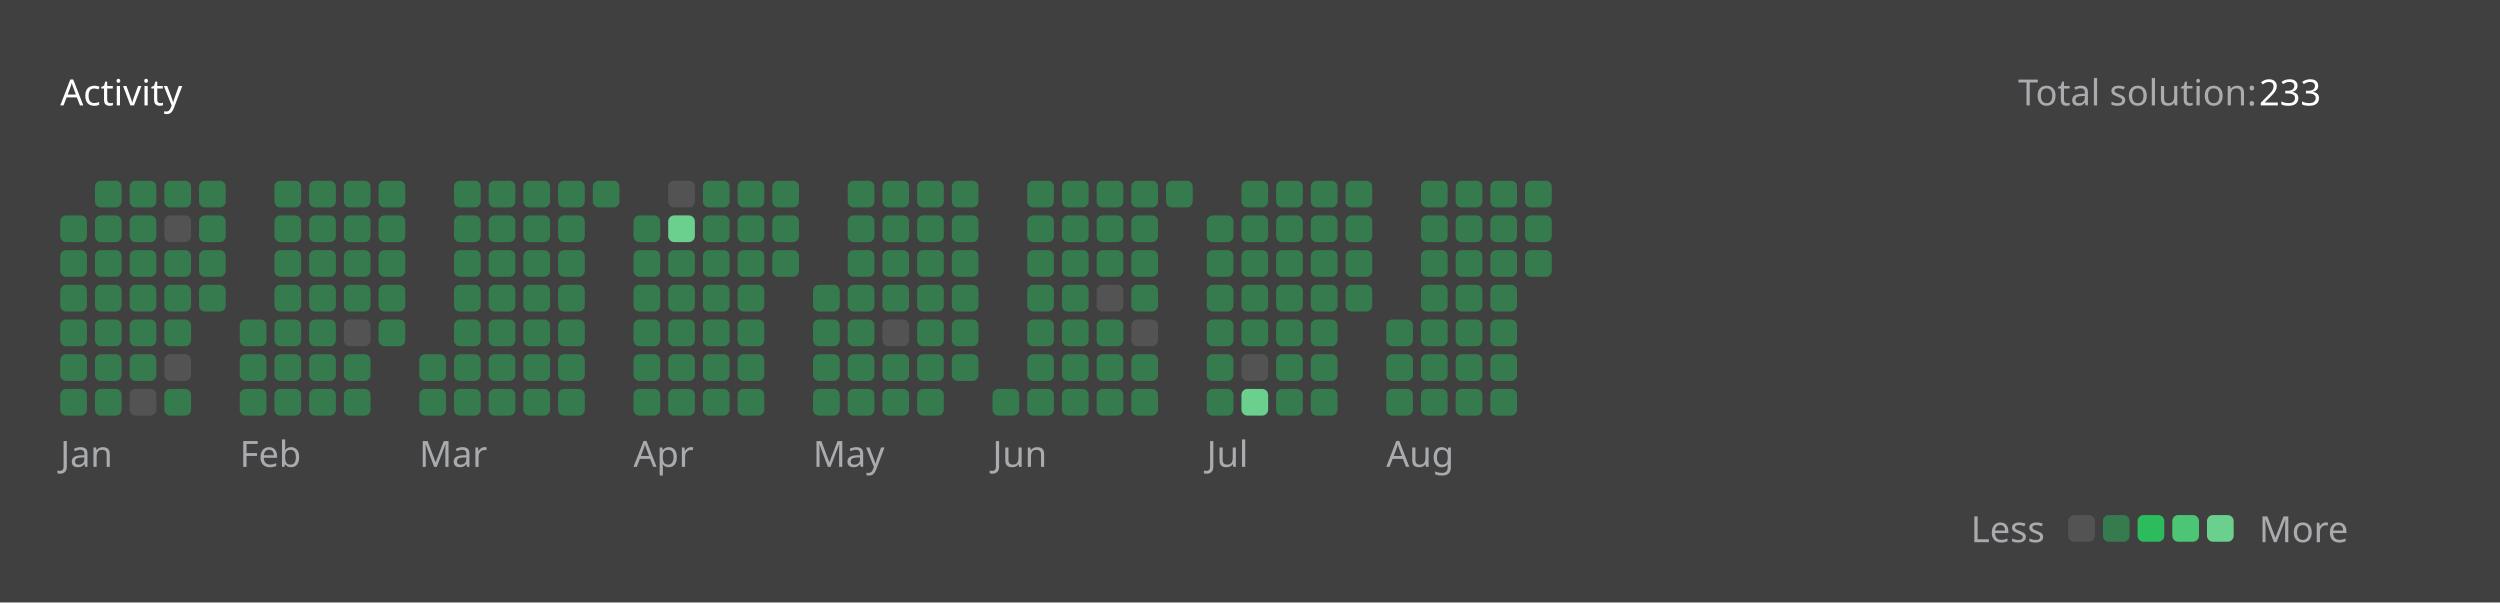
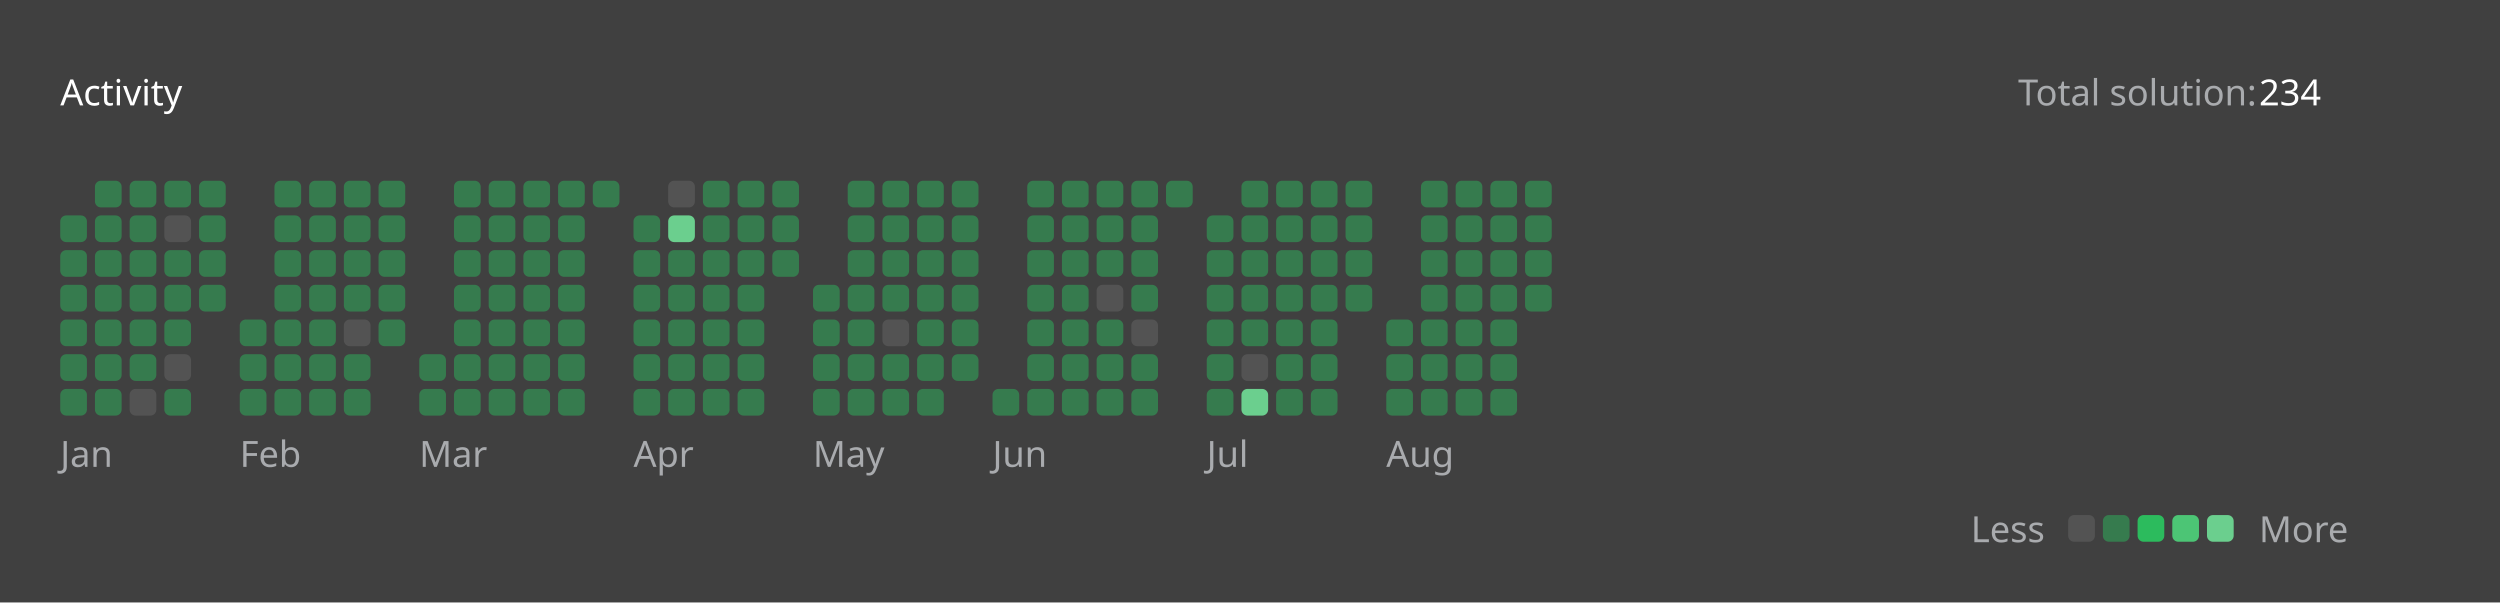
<svg xmlns="http://www.w3.org/2000/svg" version="1.1" height="200" width="830" viewBox="0 0 830 200">
  <style>*{font-family: "Segoe UI", Tahoma, Geneva, Verdana, sans-serif;}</style>
  <style>.title{font-weight: 500;font-size: 1rem;}</style>
  <style>.rotate-90{transform: rotate(-90deg);transform-origin: center;transform-box: fill-box;}</style>
  <style>.state{font-size: .75rem;}</style>
  <style>.light{color: #ffffff;fill: #ffffff;}</style>
  <style>.light-gray{color: #eff2f699;fill: #eff2f699;}</style>
  <style>.dark-gray{color: #ebebf54d;fill: #ebebf54d;}</style>
  <style>.gray{color: #747474;fill: #747474;}</style>
  <style>.orange{color: #ffa116;fill: #ffa116;}</style>
  <style>.background{color: #404040;fill: #404040;}</style>
  <style>.level-1-block{fill: #ffffff1a;}</style>
  <style>.level-2-block{fill: #2cb55d80;}</style>
  <style>.level-3-block{fill: #2cbb5dff;}</style>
  <style>.level-4-block{fill: #4cc575ff;}</style>
  <style>.level-5-block{fill: #6bcf8eff;}</style>
  <rect fill="#404040" x="0" y="0" width="830" height="200" rx="0.5rem" />
  <g text-anchor="start" text-decoration="1" class="title">
    <text x="20" y="35">
      <tspan class="light">Activity</tspan>
      <tspan class="orange" />
    </text>
  </g>
  <g class="state">
    <text x="670" y="35" class="light-gray"> Total solution: </text>
-     <text x="750" y="35" class="light"> 233 </text>
+     <text x="750" y="35" class="light"> 234 </text>
    <text x="678.88" y="180" class="light-gray" text-anchor="end">Less</text>
    <rect x="686.64" y="171" width="8.86" height="8.86" rx="2" ry="2" class="level-1-block" />
    <rect x="698.16" y="171" width="8.86" height="8.86" rx="2" ry="2" class="level-2-block" />
    <rect x="709.68" y="171" width="8.86" height="8.86" rx="2" ry="2" class="level-3-block" />
    <rect x="721.2" y="171" width="8.86" height="8.86" rx="2" ry="2" class="level-4-block" />
    <rect x="732.72" y="171" width="8.86" height="8.86" rx="2" ry="2" class="level-5-block" />
    <text x="750" y="180" class="light-gray">More</text>
  </g>
  <g x="20" y="60">
    <g x="20" y="60">
      <g x="20.0" y="60">
        <rect x="20.0" y="71.52" width="8.86" height="8.86" rx="2" ry="2" class="level-2-block" />
        <rect x="20.0" y="83.04" width="8.86" height="8.86" rx="2" ry="2" class="level-2-block" />
        <rect x="20.0" y="94.56" width="8.86" height="8.86" rx="2" ry="2" class="level-2-block" />
        <rect x="20.0" y="106.08" width="8.86" height="8.86" rx="2" ry="2" class="level-2-block" />
        <rect x="20.0" y="117.6" width="8.86" height="8.86" rx="2" ry="2" class="level-2-block" />
        <rect x="20.0" y="129.12" width="8.86" height="8.86" rx="2" ry="2" class="level-2-block" />
      </g>
      <g x="31.52" y="60">
        <rect x="31.52" y="60.0" width="8.86" height="8.86" rx="2" ry="2" class="level-2-block" />
        <rect x="31.52" y="71.52" width="8.86" height="8.86" rx="2" ry="2" class="level-2-block" />
        <rect x="31.52" y="83.04" width="8.86" height="8.86" rx="2" ry="2" class="level-2-block" />
        <rect x="31.52" y="94.56" width="8.86" height="8.86" rx="2" ry="2" class="level-2-block" />
        <rect x="31.52" y="106.08" width="8.86" height="8.86" rx="2" ry="2" class="level-2-block" />
        <rect x="31.52" y="117.6" width="8.86" height="8.86" rx="2" ry="2" class="level-2-block" />
        <rect x="31.52" y="129.12" width="8.86" height="8.86" rx="2" ry="2" class="level-2-block" />
      </g>
      <g x="43.04" y="60">
        <rect x="43.04" y="60.0" width="8.86" height="8.86" rx="2" ry="2" class="level-2-block" />
        <rect x="43.04" y="71.52" width="8.86" height="8.86" rx="2" ry="2" class="level-2-block" />
        <rect x="43.04" y="83.04" width="8.86" height="8.86" rx="2" ry="2" class="level-2-block" />
        <rect x="43.04" y="94.56" width="8.86" height="8.86" rx="2" ry="2" class="level-2-block" />
        <rect x="43.04" y="106.08" width="8.86" height="8.86" rx="2" ry="2" class="level-2-block" />
        <rect x="43.04" y="117.6" width="8.86" height="8.86" rx="2" ry="2" class="level-2-block" />
        <rect x="43.04" y="129.12" width="8.86" height="8.86" rx="2" ry="2" class="level-1-block" />
      </g>
      <g x="54.56" y="60">
        <rect x="54.56" y="60.0" width="8.86" height="8.86" rx="2" ry="2" class="level-2-block" />
        <rect x="54.56" y="71.52" width="8.86" height="8.86" rx="2" ry="2" class="level-1-block" />
        <rect x="54.56" y="83.04" width="8.86" height="8.86" rx="2" ry="2" class="level-2-block" />
        <rect x="54.56" y="94.56" width="8.86" height="8.86" rx="2" ry="2" class="level-2-block" />
        <rect x="54.56" y="106.08" width="8.86" height="8.86" rx="2" ry="2" class="level-2-block" />
        <rect x="54.56" y="117.6" width="8.86" height="8.86" rx="2" ry="2" class="level-1-block" />
        <rect x="54.56" y="129.12" width="8.86" height="8.86" rx="2" ry="2" class="level-2-block" />
      </g>
      <g x="66.08" y="60">
        <rect x="66.08" y="60.0" width="8.86" height="8.86" rx="2" ry="2" class="level-2-block" />
        <rect x="66.08" y="71.52" width="8.86" height="8.86" rx="2" ry="2" class="level-2-block" />
        <rect x="66.08" y="83.04" width="8.86" height="8.86" rx="2" ry="2" class="level-2-block" />
        <rect x="66.08" y="94.56" width="8.86" height="8.86" rx="2" ry="2" class="level-2-block" />
      </g>
      <text x="20.0" y="155" class="light-gray state">Jan</text>
    </g>
  </g>
  <g x="79.6" y="60">
    <g x="79.6" y="60">
      <g x="79.6" y="60">
        <rect x="79.6" y="106.08" width="8.86" height="8.86" rx="2" ry="2" class="level-2-block" />
        <rect x="79.6" y="117.6" width="8.86" height="8.86" rx="2" ry="2" class="level-2-block" />
        <rect x="79.6" y="129.12" width="8.86" height="8.86" rx="2" ry="2" class="level-2-block" />
      </g>
      <g x="91.12" y="60">
        <rect x="91.12" y="60.0" width="8.86" height="8.86" rx="2" ry="2" class="level-2-block" />
        <rect x="91.12" y="71.52" width="8.86" height="8.86" rx="2" ry="2" class="level-2-block" />
        <rect x="91.12" y="83.04" width="8.86" height="8.86" rx="2" ry="2" class="level-2-block" />
        <rect x="91.12" y="94.56" width="8.86" height="8.86" rx="2" ry="2" class="level-2-block" />
        <rect x="91.12" y="106.08" width="8.86" height="8.86" rx="2" ry="2" class="level-2-block" />
        <rect x="91.12" y="117.6" width="8.86" height="8.86" rx="2" ry="2" class="level-2-block" />
        <rect x="91.12" y="129.12" width="8.86" height="8.86" rx="2" ry="2" class="level-2-block" />
      </g>
      <g x="102.64" y="60">
        <rect x="102.64" y="60.0" width="8.86" height="8.86" rx="2" ry="2" class="level-2-block" />
        <rect x="102.64" y="71.52" width="8.86" height="8.86" rx="2" ry="2" class="level-2-block" />
        <rect x="102.64" y="83.04" width="8.86" height="8.86" rx="2" ry="2" class="level-2-block" />
        <rect x="102.64" y="94.56" width="8.86" height="8.86" rx="2" ry="2" class="level-2-block" />
        <rect x="102.64" y="106.08" width="8.86" height="8.86" rx="2" ry="2" class="level-2-block" />
        <rect x="102.64" y="117.6" width="8.86" height="8.86" rx="2" ry="2" class="level-2-block" />
        <rect x="102.64" y="129.12" width="8.86" height="8.86" rx="2" ry="2" class="level-2-block" />
      </g>
      <g x="114.16" y="60">
        <rect x="114.16" y="60.0" width="8.86" height="8.86" rx="2" ry="2" class="level-2-block" />
        <rect x="114.16" y="71.52" width="8.86" height="8.86" rx="2" ry="2" class="level-2-block" />
        <rect x="114.16" y="83.04" width="8.86" height="8.86" rx="2" ry="2" class="level-2-block" />
        <rect x="114.16" y="94.56" width="8.86" height="8.86" rx="2" ry="2" class="level-2-block" />
        <rect x="114.16" y="106.08" width="8.86" height="8.86" rx="2" ry="2" class="level-1-block" />
        <rect x="114.16" y="117.6" width="8.86" height="8.86" rx="2" ry="2" class="level-2-block" />
        <rect x="114.16" y="129.12" width="8.86" height="8.86" rx="2" ry="2" class="level-2-block" />
      </g>
      <g x="125.68" y="60">
        <rect x="125.68" y="60.0" width="8.86" height="8.86" rx="2" ry="2" class="level-2-block" />
        <rect x="125.68" y="71.52" width="8.86" height="8.86" rx="2" ry="2" class="level-2-block" />
        <rect x="125.68" y="83.04" width="8.86" height="8.86" rx="2" ry="2" class="level-2-block" />
        <rect x="125.68" y="94.56" width="8.86" height="8.86" rx="2" ry="2" class="level-2-block" />
        <rect x="125.68" y="106.08" width="8.86" height="8.86" rx="2" ry="2" class="level-2-block" />
      </g>
      <text x="79.6" y="155" class="light-gray state">Feb</text>
    </g>
  </g>
  <g x="139.2" y="60">
    <g x="139.2" y="60">
      <g x="139.2" y="60">
        <rect x="139.2" y="117.6" width="8.86" height="8.86" rx="2" ry="2" class="level-2-block" />
        <rect x="139.2" y="129.12" width="8.86" height="8.86" rx="2" ry="2" class="level-2-block" />
      </g>
      <g x="150.72" y="60">
        <rect x="150.72" y="60.0" width="8.86" height="8.86" rx="2" ry="2" class="level-2-block" />
        <rect x="150.72" y="71.52" width="8.86" height="8.86" rx="2" ry="2" class="level-2-block" />
        <rect x="150.72" y="83.04" width="8.86" height="8.86" rx="2" ry="2" class="level-2-block" />
        <rect x="150.72" y="94.56" width="8.86" height="8.86" rx="2" ry="2" class="level-2-block" />
        <rect x="150.72" y="106.08" width="8.86" height="8.86" rx="2" ry="2" class="level-2-block" />
        <rect x="150.72" y="117.6" width="8.86" height="8.86" rx="2" ry="2" class="level-2-block" />
        <rect x="150.72" y="129.12" width="8.86" height="8.86" rx="2" ry="2" class="level-2-block" />
      </g>
      <g x="162.24" y="60">
        <rect x="162.24" y="60.0" width="8.86" height="8.86" rx="2" ry="2" class="level-2-block" />
        <rect x="162.24" y="71.52" width="8.86" height="8.86" rx="2" ry="2" class="level-2-block" />
        <rect x="162.24" y="83.04" width="8.86" height="8.86" rx="2" ry="2" class="level-2-block" />
        <rect x="162.24" y="94.56" width="8.86" height="8.86" rx="2" ry="2" class="level-2-block" />
        <rect x="162.24" y="106.08" width="8.86" height="8.86" rx="2" ry="2" class="level-2-block" />
        <rect x="162.24" y="117.6" width="8.86" height="8.86" rx="2" ry="2" class="level-2-block" />
        <rect x="162.24" y="129.12" width="8.86" height="8.86" rx="2" ry="2" class="level-2-block" />
      </g>
      <g x="173.76" y="60">
        <rect x="173.76" y="60.0" width="8.86" height="8.86" rx="2" ry="2" class="level-2-block" />
        <rect x="173.76" y="71.52" width="8.86" height="8.86" rx="2" ry="2" class="level-2-block" />
        <rect x="173.76" y="83.04" width="8.86" height="8.86" rx="2" ry="2" class="level-2-block" />
        <rect x="173.76" y="94.56" width="8.86" height="8.86" rx="2" ry="2" class="level-2-block" />
        <rect x="173.76" y="106.08" width="8.86" height="8.86" rx="2" ry="2" class="level-2-block" />
        <rect x="173.76" y="117.6" width="8.86" height="8.86" rx="2" ry="2" class="level-2-block" />
        <rect x="173.76" y="129.12" width="8.86" height="8.86" rx="2" ry="2" class="level-2-block" />
      </g>
      <g x="185.28" y="60">
        <rect x="185.28" y="60.0" width="8.86" height="8.86" rx="2" ry="2" class="level-2-block" />
        <rect x="185.28" y="71.52" width="8.86" height="8.86" rx="2" ry="2" class="level-2-block" />
        <rect x="185.28" y="83.04" width="8.86" height="8.86" rx="2" ry="2" class="level-2-block" />
        <rect x="185.28" y="94.56" width="8.86" height="8.86" rx="2" ry="2" class="level-2-block" />
        <rect x="185.28" y="106.08" width="8.86" height="8.86" rx="2" ry="2" class="level-2-block" />
        <rect x="185.28" y="117.6" width="8.86" height="8.86" rx="2" ry="2" class="level-2-block" />
        <rect x="185.28" y="129.12" width="8.86" height="8.86" rx="2" ry="2" class="level-2-block" />
      </g>
      <g x="196.8" y="60">
        <rect x="196.8" y="60.0" width="8.86" height="8.86" rx="2" ry="2" class="level-2-block" />
      </g>
      <text x="139.2" y="155" class="light-gray state">Mar</text>
    </g>
  </g>
  <g x="210.32" y="60">
    <g x="210.32" y="60">
      <g x="210.32" y="60">
        <rect x="210.32" y="71.52" width="8.86" height="8.86" rx="2" ry="2" class="level-2-block" />
        <rect x="210.32" y="83.04" width="8.86" height="8.86" rx="2" ry="2" class="level-2-block" />
        <rect x="210.32" y="94.56" width="8.86" height="8.86" rx="2" ry="2" class="level-2-block" />
        <rect x="210.32" y="106.08" width="8.86" height="8.86" rx="2" ry="2" class="level-2-block" />
        <rect x="210.32" y="117.6" width="8.86" height="8.86" rx="2" ry="2" class="level-2-block" />
        <rect x="210.32" y="129.12" width="8.86" height="8.86" rx="2" ry="2" class="level-2-block" />
      </g>
      <g x="221.84" y="60">
        <rect x="221.84" y="60.0" width="8.86" height="8.86" rx="2" ry="2" class="level-1-block" />
        <rect x="221.84" y="71.52" width="8.86" height="8.86" rx="2" ry="2" class="level-5-block" />
        <rect x="221.84" y="83.04" width="8.86" height="8.86" rx="2" ry="2" class="level-2-block" />
        <rect x="221.84" y="94.56" width="8.86" height="8.86" rx="2" ry="2" class="level-2-block" />
        <rect x="221.84" y="106.08" width="8.86" height="8.86" rx="2" ry="2" class="level-2-block" />
        <rect x="221.84" y="117.6" width="8.86" height="8.86" rx="2" ry="2" class="level-2-block" />
        <rect x="221.84" y="129.12" width="8.86" height="8.86" rx="2" ry="2" class="level-2-block" />
      </g>
      <g x="233.36" y="60">
        <rect x="233.36" y="60.0" width="8.86" height="8.86" rx="2" ry="2" class="level-2-block" />
        <rect x="233.36" y="71.52" width="8.86" height="8.86" rx="2" ry="2" class="level-2-block" />
        <rect x="233.36" y="83.04" width="8.86" height="8.86" rx="2" ry="2" class="level-2-block" />
        <rect x="233.36" y="94.56" width="8.86" height="8.86" rx="2" ry="2" class="level-2-block" />
        <rect x="233.36" y="106.08" width="8.86" height="8.86" rx="2" ry="2" class="level-2-block" />
        <rect x="233.36" y="117.6" width="8.86" height="8.86" rx="2" ry="2" class="level-2-block" />
        <rect x="233.36" y="129.12" width="8.86" height="8.86" rx="2" ry="2" class="level-2-block" />
      </g>
      <g x="244.88" y="60">
        <rect x="244.88" y="60.0" width="8.86" height="8.86" rx="2" ry="2" class="level-2-block" />
        <rect x="244.88" y="71.52" width="8.86" height="8.86" rx="2" ry="2" class="level-2-block" />
        <rect x="244.88" y="83.04" width="8.86" height="8.86" rx="2" ry="2" class="level-2-block" />
        <rect x="244.88" y="94.56" width="8.86" height="8.86" rx="2" ry="2" class="level-2-block" />
        <rect x="244.88" y="106.08" width="8.86" height="8.86" rx="2" ry="2" class="level-2-block" />
        <rect x="244.88" y="117.6" width="8.86" height="8.86" rx="2" ry="2" class="level-2-block" />
        <rect x="244.88" y="129.12" width="8.86" height="8.86" rx="2" ry="2" class="level-2-block" />
      </g>
      <g x="256.4" y="60">
        <rect x="256.4" y="60.0" width="8.86" height="8.86" rx="2" ry="2" class="level-2-block" />
        <rect x="256.4" y="71.52" width="8.86" height="8.86" rx="2" ry="2" class="level-2-block" />
        <rect x="256.4" y="83.04" width="8.86" height="8.86" rx="2" ry="2" class="level-2-block" />
      </g>
      <text x="210.32" y="155" class="light-gray state">Apr</text>
    </g>
  </g>
  <g x="269.92" y="60">
    <g x="269.92" y="60">
      <g x="269.92" y="60">
        <rect x="269.92" y="94.56" width="8.86" height="8.86" rx="2" ry="2" class="level-2-block" />
        <rect x="269.92" y="106.08" width="8.86" height="8.86" rx="2" ry="2" class="level-2-block" />
        <rect x="269.92" y="117.6" width="8.86" height="8.86" rx="2" ry="2" class="level-2-block" />
        <rect x="269.92" y="129.12" width="8.86" height="8.86" rx="2" ry="2" class="level-2-block" />
      </g>
      <g x="281.44" y="60">
        <rect x="281.44" y="60.0" width="8.86" height="8.86" rx="2" ry="2" class="level-2-block" />
        <rect x="281.44" y="71.52" width="8.86" height="8.86" rx="2" ry="2" class="level-2-block" />
        <rect x="281.44" y="83.04" width="8.86" height="8.86" rx="2" ry="2" class="level-2-block" />
        <rect x="281.44" y="94.56" width="8.86" height="8.86" rx="2" ry="2" class="level-2-block" />
        <rect x="281.44" y="106.08" width="8.86" height="8.86" rx="2" ry="2" class="level-2-block" />
        <rect x="281.44" y="117.6" width="8.86" height="8.86" rx="2" ry="2" class="level-2-block" />
        <rect x="281.44" y="129.12" width="8.86" height="8.86" rx="2" ry="2" class="level-2-block" />
      </g>
      <g x="292.96" y="60">
        <rect x="292.96" y="60.0" width="8.86" height="8.86" rx="2" ry="2" class="level-2-block" />
        <rect x="292.96" y="71.52" width="8.86" height="8.86" rx="2" ry="2" class="level-2-block" />
        <rect x="292.96" y="83.04" width="8.86" height="8.86" rx="2" ry="2" class="level-2-block" />
        <rect x="292.96" y="94.56" width="8.86" height="8.86" rx="2" ry="2" class="level-2-block" />
        <rect x="292.96" y="106.08" width="8.86" height="8.86" rx="2" ry="2" class="level-1-block" />
        <rect x="292.96" y="117.6" width="8.86" height="8.86" rx="2" ry="2" class="level-2-block" />
        <rect x="292.96" y="129.12" width="8.86" height="8.86" rx="2" ry="2" class="level-2-block" />
      </g>
      <g x="304.48" y="60">
        <rect x="304.48" y="60.0" width="8.86" height="8.86" rx="2" ry="2" class="level-2-block" />
        <rect x="304.48" y="71.52" width="8.86" height="8.86" rx="2" ry="2" class="level-2-block" />
        <rect x="304.48" y="83.04" width="8.86" height="8.86" rx="2" ry="2" class="level-2-block" />
        <rect x="304.48" y="94.56" width="8.86" height="8.86" rx="2" ry="2" class="level-2-block" />
        <rect x="304.48" y="106.08" width="8.86" height="8.86" rx="2" ry="2" class="level-2-block" />
        <rect x="304.48" y="117.6" width="8.86" height="8.86" rx="2" ry="2" class="level-2-block" />
        <rect x="304.48" y="129.12" width="8.86" height="8.86" rx="2" ry="2" class="level-2-block" />
      </g>
      <g x="316" y="60">
        <rect x="316" y="60.0" width="8.86" height="8.86" rx="2" ry="2" class="level-2-block" />
        <rect x="316" y="71.52" width="8.86" height="8.86" rx="2" ry="2" class="level-2-block" />
        <rect x="316" y="83.04" width="8.86" height="8.86" rx="2" ry="2" class="level-2-block" />
        <rect x="316" y="94.56" width="8.86" height="8.86" rx="2" ry="2" class="level-2-block" />
        <rect x="316" y="106.08" width="8.86" height="8.86" rx="2" ry="2" class="level-2-block" />
        <rect x="316" y="117.6" width="8.86" height="8.86" rx="2" ry="2" class="level-2-block" />
      </g>
      <text x="269.92" y="155" class="light-gray state">May</text>
    </g>
  </g>
  <g x="329.52" y="60">
    <g x="329.52" y="60">
      <g x="329.52" y="60">
        <rect x="329.52" y="129.12" width="8.86" height="8.86" rx="2" ry="2" class="level-2-block" />
      </g>
      <g x="341.04" y="60">
        <rect x="341.04" y="60.0" width="8.86" height="8.86" rx="2" ry="2" class="level-2-block" />
        <rect x="341.04" y="71.52" width="8.86" height="8.86" rx="2" ry="2" class="level-2-block" />
        <rect x="341.04" y="83.04" width="8.86" height="8.86" rx="2" ry="2" class="level-2-block" />
        <rect x="341.04" y="94.56" width="8.86" height="8.86" rx="2" ry="2" class="level-2-block" />
        <rect x="341.04" y="106.08" width="8.86" height="8.86" rx="2" ry="2" class="level-2-block" />
        <rect x="341.04" y="117.6" width="8.86" height="8.86" rx="2" ry="2" class="level-2-block" />
        <rect x="341.04" y="129.12" width="8.86" height="8.86" rx="2" ry="2" class="level-2-block" />
      </g>
      <g x="352.56" y="60">
        <rect x="352.56" y="60.0" width="8.86" height="8.86" rx="2" ry="2" class="level-2-block" />
        <rect x="352.56" y="71.52" width="8.86" height="8.86" rx="2" ry="2" class="level-2-block" />
        <rect x="352.56" y="83.04" width="8.86" height="8.86" rx="2" ry="2" class="level-2-block" />
        <rect x="352.56" y="94.56" width="8.86" height="8.86" rx="2" ry="2" class="level-2-block" />
        <rect x="352.56" y="106.08" width="8.86" height="8.86" rx="2" ry="2" class="level-2-block" />
        <rect x="352.56" y="117.6" width="8.86" height="8.86" rx="2" ry="2" class="level-2-block" />
        <rect x="352.56" y="129.12" width="8.86" height="8.86" rx="2" ry="2" class="level-2-block" />
      </g>
      <g x="364.08" y="60">
        <rect x="364.08" y="60.0" width="8.86" height="8.86" rx="2" ry="2" class="level-2-block" />
        <rect x="364.08" y="71.52" width="8.86" height="8.86" rx="2" ry="2" class="level-2-block" />
        <rect x="364.08" y="83.04" width="8.86" height="8.86" rx="2" ry="2" class="level-2-block" />
        <rect x="364.08" y="94.56" width="8.86" height="8.86" rx="2" ry="2" class="level-1-block" />
        <rect x="364.08" y="106.08" width="8.86" height="8.86" rx="2" ry="2" class="level-2-block" />
        <rect x="364.08" y="117.6" width="8.86" height="8.86" rx="2" ry="2" class="level-2-block" />
        <rect x="364.08" y="129.12" width="8.86" height="8.86" rx="2" ry="2" class="level-2-block" />
      </g>
      <g x="375.6" y="60">
        <rect x="375.6" y="60.0" width="8.86" height="8.86" rx="2" ry="2" class="level-2-block" />
        <rect x="375.6" y="71.52" width="8.86" height="8.86" rx="2" ry="2" class="level-2-block" />
        <rect x="375.6" y="83.04" width="8.86" height="8.86" rx="2" ry="2" class="level-2-block" />
        <rect x="375.6" y="94.56" width="8.86" height="8.86" rx="2" ry="2" class="level-2-block" />
        <rect x="375.6" y="106.08" width="8.86" height="8.86" rx="2" ry="2" class="level-1-block" />
        <rect x="375.6" y="117.6" width="8.86" height="8.86" rx="2" ry="2" class="level-2-block" />
        <rect x="375.6" y="129.12" width="8.86" height="8.86" rx="2" ry="2" class="level-2-block" />
      </g>
      <g x="387.12" y="60">
        <rect x="387.12" y="60.0" width="8.86" height="8.86" rx="2" ry="2" class="level-2-block" />
      </g>
      <text x="329.52" y="155" class="light-gray state">Jun</text>
    </g>
  </g>
  <g x="400.64" y="60">
    <g x="400.64" y="60">
      <g x="400.64" y="60">
        <rect x="400.64" y="71.52" width="8.86" height="8.86" rx="2" ry="2" class="level-2-block" />
        <rect x="400.64" y="83.04" width="8.86" height="8.86" rx="2" ry="2" class="level-2-block" />
        <rect x="400.64" y="94.56" width="8.86" height="8.86" rx="2" ry="2" class="level-2-block" />
        <rect x="400.64" y="106.08" width="8.86" height="8.86" rx="2" ry="2" class="level-2-block" />
        <rect x="400.64" y="117.6" width="8.86" height="8.86" rx="2" ry="2" class="level-2-block" />
        <rect x="400.64" y="129.12" width="8.86" height="8.86" rx="2" ry="2" class="level-2-block" />
      </g>
      <g x="412.16" y="60">
        <rect x="412.16" y="60.0" width="8.86" height="8.86" rx="2" ry="2" class="level-2-block" />
        <rect x="412.16" y="71.52" width="8.86" height="8.86" rx="2" ry="2" class="level-2-block" />
        <rect x="412.16" y="83.04" width="8.86" height="8.86" rx="2" ry="2" class="level-2-block" />
        <rect x="412.16" y="94.56" width="8.86" height="8.86" rx="2" ry="2" class="level-2-block" />
        <rect x="412.16" y="106.08" width="8.86" height="8.86" rx="2" ry="2" class="level-2-block" />
        <rect x="412.16" y="117.6" width="8.86" height="8.86" rx="2" ry="2" class="level-1-block" />
        <rect x="412.16" y="129.12" width="8.86" height="8.86" rx="2" ry="2" class="level-5-block" />
      </g>
      <g x="423.68" y="60">
        <rect x="423.68" y="60.0" width="8.86" height="8.86" rx="2" ry="2" class="level-2-block" />
        <rect x="423.68" y="71.52" width="8.86" height="8.86" rx="2" ry="2" class="level-2-block" />
        <rect x="423.68" y="83.04" width="8.86" height="8.86" rx="2" ry="2" class="level-2-block" />
        <rect x="423.68" y="94.56" width="8.86" height="8.86" rx="2" ry="2" class="level-2-block" />
        <rect x="423.68" y="106.08" width="8.86" height="8.86" rx="2" ry="2" class="level-2-block" />
        <rect x="423.68" y="117.6" width="8.86" height="8.86" rx="2" ry="2" class="level-2-block" />
        <rect x="423.68" y="129.12" width="8.86" height="8.86" rx="2" ry="2" class="level-2-block" />
      </g>
      <g x="435.2" y="60">
        <rect x="435.2" y="60.0" width="8.86" height="8.86" rx="2" ry="2" class="level-2-block" />
        <rect x="435.2" y="71.52" width="8.86" height="8.86" rx="2" ry="2" class="level-2-block" />
        <rect x="435.2" y="83.04" width="8.86" height="8.86" rx="2" ry="2" class="level-2-block" />
        <rect x="435.2" y="94.56" width="8.86" height="8.86" rx="2" ry="2" class="level-2-block" />
        <rect x="435.2" y="106.08" width="8.86" height="8.86" rx="2" ry="2" class="level-2-block" />
        <rect x="435.2" y="117.6" width="8.86" height="8.86" rx="2" ry="2" class="level-2-block" />
        <rect x="435.2" y="129.12" width="8.86" height="8.86" rx="2" ry="2" class="level-2-block" />
      </g>
      <g x="446.72" y="60">
        <rect x="446.72" y="60.0" width="8.86" height="8.86" rx="2" ry="2" class="level-2-block" />
        <rect x="446.72" y="71.52" width="8.86" height="8.86" rx="2" ry="2" class="level-2-block" />
        <rect x="446.72" y="83.04" width="8.86" height="8.86" rx="2" ry="2" class="level-2-block" />
        <rect x="446.72" y="94.56" width="8.86" height="8.86" rx="2" ry="2" class="level-2-block" />
      </g>
      <text x="400.64" y="155" class="light-gray state">Jul</text>
    </g>
  </g>
  <g x="460.24" y="60">
    <g x="460.24" y="60">
      <g x="460.24" y="60">
        <rect x="460.24" y="106.08" width="8.86" height="8.86" rx="2" ry="2" class="level-2-block" />
        <rect x="460.24" y="117.6" width="8.86" height="8.86" rx="2" ry="2" class="level-2-block" />
        <rect x="460.24" y="129.12" width="8.86" height="8.86" rx="2" ry="2" class="level-2-block" />
      </g>
      <g x="471.76" y="60">
        <rect x="471.76" y="60.0" width="8.86" height="8.86" rx="2" ry="2" class="level-2-block" />
        <rect x="471.76" y="71.52" width="8.86" height="8.86" rx="2" ry="2" class="level-2-block" />
        <rect x="471.76" y="83.04" width="8.86" height="8.86" rx="2" ry="2" class="level-2-block" />
        <rect x="471.76" y="94.56" width="8.86" height="8.86" rx="2" ry="2" class="level-2-block" />
        <rect x="471.76" y="106.08" width="8.86" height="8.86" rx="2" ry="2" class="level-2-block" />
        <rect x="471.76" y="117.6" width="8.86" height="8.86" rx="2" ry="2" class="level-2-block" />
        <rect x="471.76" y="129.12" width="8.86" height="8.86" rx="2" ry="2" class="level-2-block" />
      </g>
      <g x="483.28" y="60">
        <rect x="483.28" y="60.0" width="8.86" height="8.86" rx="2" ry="2" class="level-2-block" />
        <rect x="483.28" y="71.52" width="8.86" height="8.86" rx="2" ry="2" class="level-2-block" />
        <rect x="483.28" y="83.04" width="8.86" height="8.86" rx="2" ry="2" class="level-2-block" />
        <rect x="483.28" y="94.56" width="8.86" height="8.86" rx="2" ry="2" class="level-2-block" />
        <rect x="483.28" y="106.08" width="8.86" height="8.86" rx="2" ry="2" class="level-2-block" />
        <rect x="483.28" y="117.6" width="8.86" height="8.86" rx="2" ry="2" class="level-2-block" />
        <rect x="483.28" y="129.12" width="8.86" height="8.86" rx="2" ry="2" class="level-2-block" />
      </g>
      <g x="494.8" y="60">
        <rect x="494.8" y="60.0" width="8.86" height="8.86" rx="2" ry="2" class="level-2-block" />
        <rect x="494.8" y="71.52" width="8.86" height="8.86" rx="2" ry="2" class="level-2-block" />
        <rect x="494.8" y="83.04" width="8.86" height="8.86" rx="2" ry="2" class="level-2-block" />
        <rect x="494.8" y="94.56" width="8.86" height="8.86" rx="2" ry="2" class="level-2-block" />
        <rect x="494.8" y="106.08" width="8.86" height="8.86" rx="2" ry="2" class="level-2-block" />
        <rect x="494.8" y="117.6" width="8.86" height="8.86" rx="2" ry="2" class="level-2-block" />
        <rect x="494.8" y="129.12" width="8.86" height="8.86" rx="2" ry="2" class="level-2-block" />
      </g>
      <g x="506.32" y="60">
        <rect x="506.32" y="60.0" width="8.86" height="8.86" rx="2" ry="2" class="level-2-block" />
        <rect x="506.32" y="71.52" width="8.86" height="8.86" rx="2" ry="2" class="level-2-block" />
        <rect x="506.32" y="83.04" width="8.86" height="8.86" rx="2" ry="2" class="level-2-block" />
+         <rect x="506.32" y="94.56" width="8.86" height="8.86" rx="2" ry="2" class="level-2-block" />
      </g>
      <text x="460.24" y="155" class="light-gray state">Aug</text>
    </g>
  </g>
</svg>
